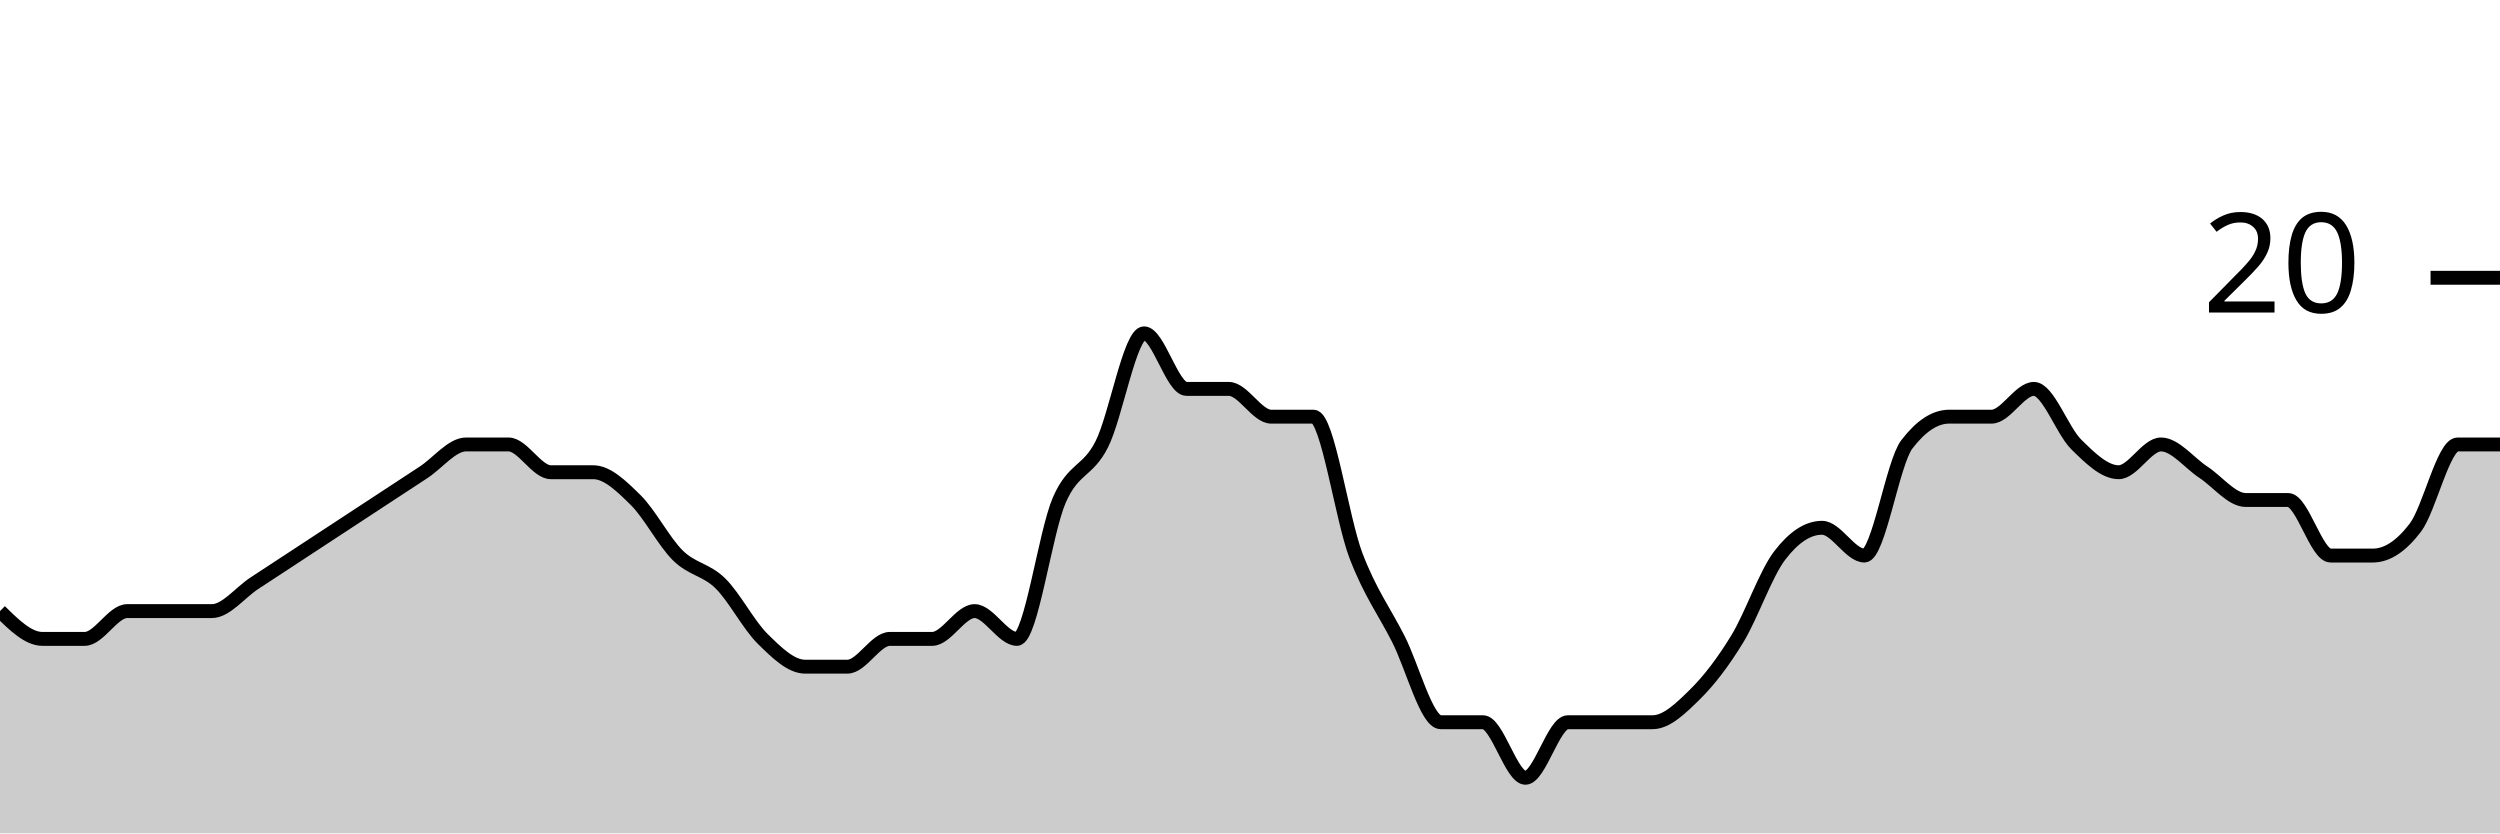
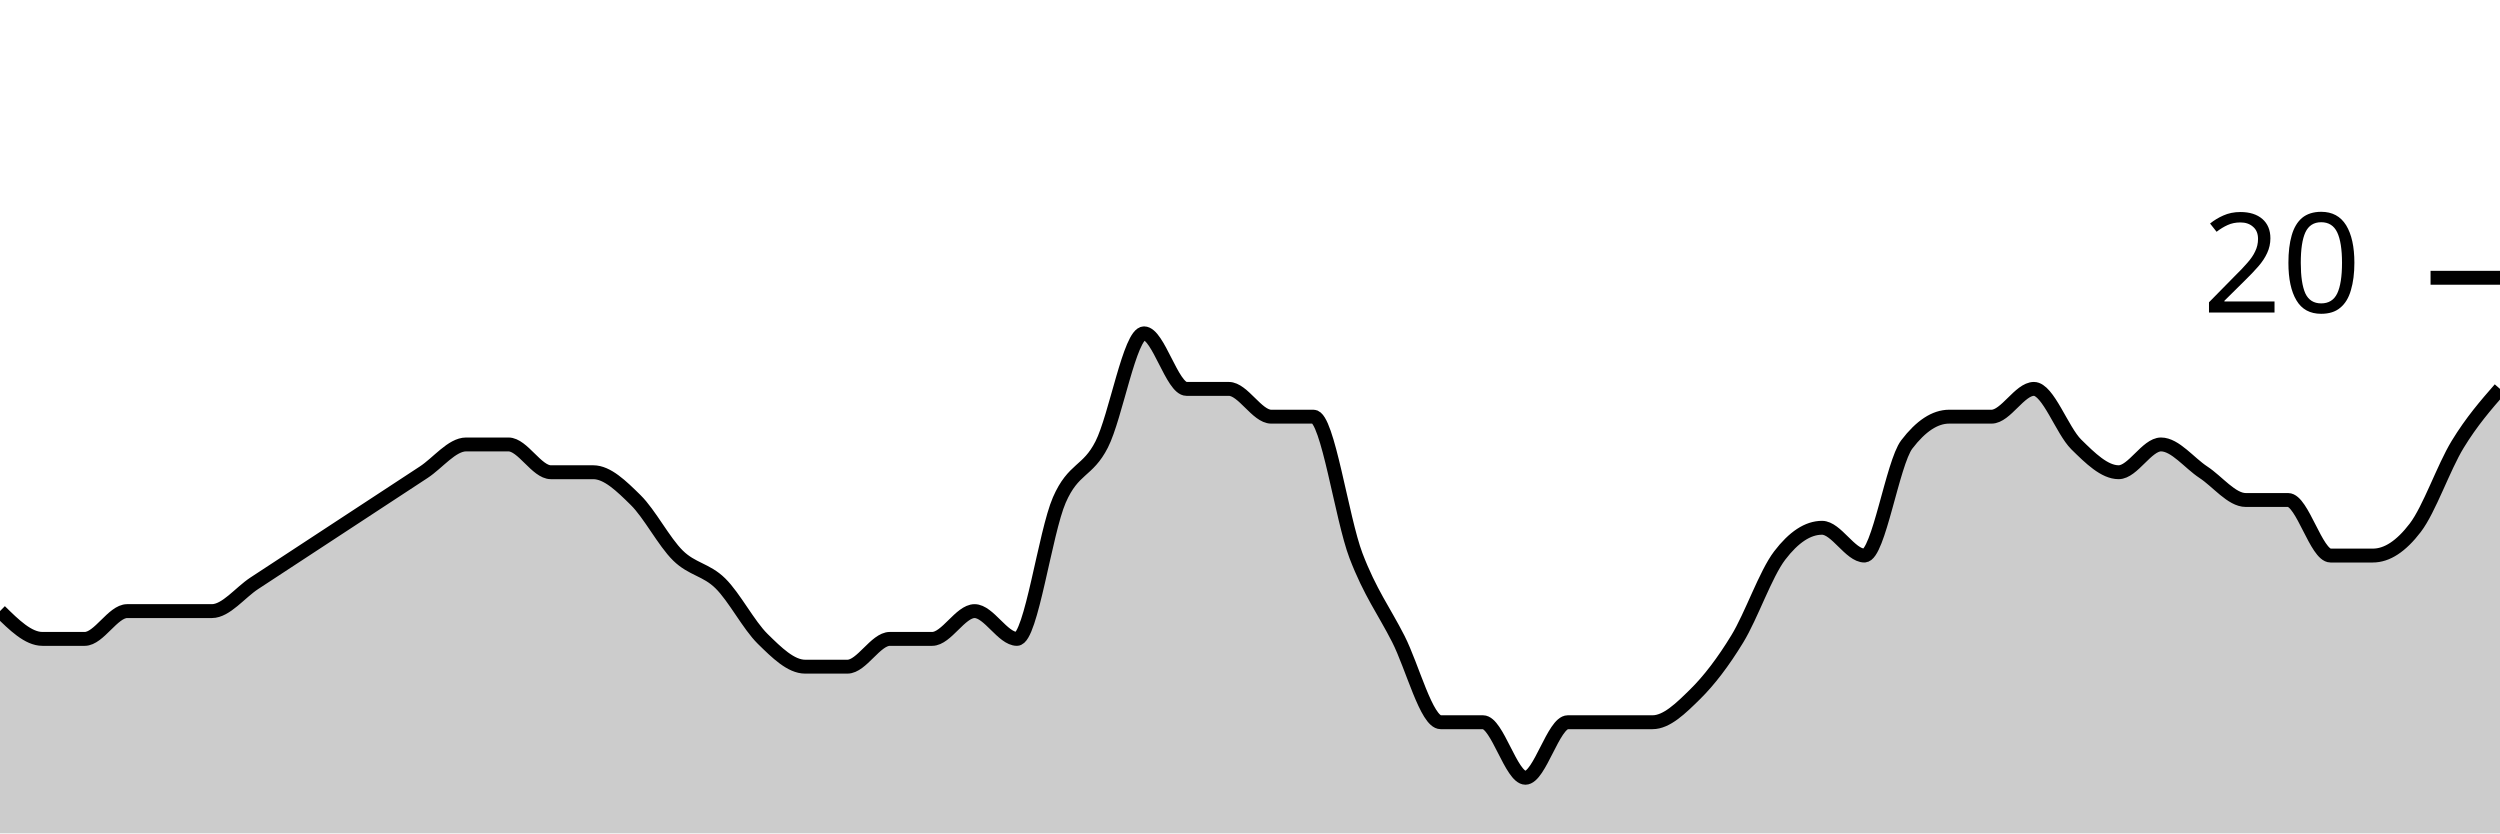
<svg xmlns="http://www.w3.org/2000/svg" viewBox="0 0 180 60">
  <g transform="translate(0,20)">
-     <path class="area" fill="rgba(0, 0, 0, 0.2)" d="M0,24C1.017,25,2.034,26,3.051,26C4.068,26,5.085,26,6.102,26C7.119,26,8.136,24,9.153,24C10.169,24,11.186,24,12.203,24C13.22,24,14.237,24,15.254,24C16.271,24,17.288,22.667,18.305,22C19.322,21.333,20.339,20.667,21.356,20C22.373,19.333,23.39,18.667,24.407,18C25.424,17.333,26.441,16.667,27.458,16C28.475,15.333,29.492,14.667,30.508,14C31.525,13.333,32.542,12,33.559,12C34.576,12,35.593,12,36.61,12C37.627,12,38.644,14,39.661,14C40.678,14,41.695,14,42.712,14C43.729,14,44.746,15,45.763,16C46.78,17,47.797,19,48.814,20C49.831,21,50.847,21,51.864,22C52.881,23,53.898,25,54.915,26C55.932,27,56.949,28,57.966,28C58.983,28,60,28,61.017,28C62.034,28,63.051,26,64.068,26C65.085,26,66.102,26,67.119,26C68.136,26,69.153,24,70.169,24C71.186,24,72.203,26,73.22,26C74.237,26,75.254,18.333,76.271,16C77.288,13.667,78.305,14,79.322,12C80.339,10,81.356,4,82.373,4C83.39,4,84.407,8,85.424,8C86.441,8,87.458,8,88.475,8C89.492,8,90.508,10,91.525,10C92.542,10,93.559,10,94.576,10C95.593,10,96.61,17.333,97.627,20C98.644,22.667,99.661,24,100.678,26C101.695,28,102.712,32,103.729,32C104.746,32,105.763,32,106.78,32C107.797,32,108.814,36,109.831,36C110.847,36,111.864,32,112.881,32C113.898,32,114.915,32,115.932,32C116.949,32,117.966,32,118.983,32C120,32,121.017,31,122.034,30C123.051,29,124.068,27.667,125.085,26C126.102,24.333,127.119,21.333,128.136,20C129.153,18.667,130.169,18,131.186,18C132.203,18,133.22,20,134.237,20C135.254,20,136.271,13.333,137.288,12C138.305,10.667,139.322,10,140.339,10C141.356,10,142.373,10,143.39,10C144.407,10,145.424,8,146.441,8C147.458,8,148.475,11,149.492,12C150.508,13,151.525,14,152.542,14C153.559,14,154.576,12,155.593,12C156.61,12,157.627,13.333,158.644,14C159.661,14.667,160.678,16,161.695,16C162.712,16,163.729,16,164.746,16C165.763,16,166.78,20,167.797,20C168.814,20,169.831,20,170.847,20C171.864,20,172.881,19.333,173.898,18C174.915,16.667,175.932,12,176.949,12C177.966,12,178.983,12,180,12L180,40C178.983,40,177.966,40,176.949,40C175.932,40,174.915,40,173.898,40C172.881,40,171.864,40,170.847,40C169.831,40,168.814,40,167.797,40C166.78,40,165.763,40,164.746,40C163.729,40,162.712,40,161.695,40C160.678,40,159.661,40,158.644,40C157.627,40,156.61,40,155.593,40C154.576,40,153.559,40,152.542,40C151.525,40,150.508,40,149.492,40C148.475,40,147.458,40,146.441,40C145.424,40,144.407,40,143.39,40C142.373,40,141.356,40,140.339,40C139.322,40,138.305,40,137.288,40C136.271,40,135.254,40,134.237,40C133.22,40,132.203,40,131.186,40C130.169,40,129.153,40,128.136,40C127.119,40,126.102,40,125.085,40C124.068,40,123.051,40,122.034,40C121.017,40,120,40,118.983,40C117.966,40,116.949,40,115.932,40C114.915,40,113.898,40,112.881,40C111.864,40,110.847,40,109.831,40C108.814,40,107.797,40,106.78,40C105.763,40,104.746,40,103.729,40C102.712,40,101.695,40,100.678,40C99.661,40,98.644,40,97.627,40C96.61,40,95.593,40,94.576,40C93.559,40,92.542,40,91.525,40C90.508,40,89.492,40,88.475,40C87.458,40,86.441,40,85.424,40C84.407,40,83.39,40,82.373,40C81.356,40,80.339,40,79.322,40C78.305,40,77.288,40,76.271,40C75.254,40,74.237,40,73.22,40C72.203,40,71.186,40,70.169,40C69.153,40,68.136,40,67.119,40C66.102,40,65.085,40,64.068,40C63.051,40,62.034,40,61.017,40C60,40,58.983,40,57.966,40C56.949,40,55.932,40,54.915,40C53.898,40,52.881,40,51.864,40C50.847,40,49.831,40,48.814,40C47.797,40,46.78,40,45.763,40C44.746,40,43.729,40,42.712,40C41.695,40,40.678,40,39.661,40C38.644,40,37.627,40,36.61,40C35.593,40,34.576,40,33.559,40C32.542,40,31.525,40,30.508,40C29.492,40,28.475,40,27.458,40C26.441,40,25.424,40,24.407,40C23.39,40,22.373,40,21.356,40C20.339,40,19.322,40,18.305,40C17.288,40,16.271,40,15.254,40C14.237,40,13.22,40,12.203,40C11.186,40,10.169,40,9.153,40C8.136,40,7.119,40,6.102,40C5.085,40,4.068,40,3.051,40C2.034,40,1.017,40,0,40Z" />
-     <path class="line" stroke="black" fill="none" d="M0,24C1.017,25,2.034,26,3.051,26C4.068,26,5.085,26,6.102,26C7.119,26,8.136,24,9.153,24C10.169,24,11.186,24,12.203,24C13.22,24,14.237,24,15.254,24C16.271,24,17.288,22.667,18.305,22C19.322,21.333,20.339,20.667,21.356,20C22.373,19.333,23.39,18.667,24.407,18C25.424,17.333,26.441,16.667,27.458,16C28.475,15.333,29.492,14.667,30.508,14C31.525,13.333,32.542,12,33.559,12C34.576,12,35.593,12,36.61,12C37.627,12,38.644,14,39.661,14C40.678,14,41.695,14,42.712,14C43.729,14,44.746,15,45.763,16C46.78,17,47.797,19,48.814,20C49.831,21,50.847,21,51.864,22C52.881,23,53.898,25,54.915,26C55.932,27,56.949,28,57.966,28C58.983,28,60,28,61.017,28C62.034,28,63.051,26,64.068,26C65.085,26,66.102,26,67.119,26C68.136,26,69.153,24,70.169,24C71.186,24,72.203,26,73.22,26C74.237,26,75.254,18.333,76.271,16C77.288,13.667,78.305,14,79.322,12C80.339,10,81.356,4,82.373,4C83.39,4,84.407,8,85.424,8C86.441,8,87.458,8,88.475,8C89.492,8,90.508,10,91.525,10C92.542,10,93.559,10,94.576,10C95.593,10,96.61,17.333,97.627,20C98.644,22.667,99.661,24,100.678,26C101.695,28,102.712,32,103.729,32C104.746,32,105.763,32,106.78,32C107.797,32,108.814,36,109.831,36C110.847,36,111.864,32,112.881,32C113.898,32,114.915,32,115.932,32C116.949,32,117.966,32,118.983,32C120,32,121.017,31,122.034,30C123.051,29,124.068,27.667,125.085,26C126.102,24.333,127.119,21.333,128.136,20C129.153,18.667,130.169,18,131.186,18C132.203,18,133.22,20,134.237,20C135.254,20,136.271,13.333,137.288,12C138.305,10.667,139.322,10,140.339,10C141.356,10,142.373,10,143.39,10C144.407,10,145.424,8,146.441,8C147.458,8,148.475,11,149.492,12C150.508,13,151.525,14,152.542,14C153.559,14,154.576,12,155.593,12C156.61,12,157.627,13.333,158.644,14C159.661,14.667,160.678,16,161.695,16C162.712,16,163.729,16,164.746,16C165.763,16,166.78,20,167.797,20C168.814,20,169.831,20,170.847,20C171.864,20,172.881,19.333,173.898,18C174.915,16.667,175.932,12,176.949,12C177.966,12,178.983,12,180,12" />
+     <path class="area" fill="rgba(0, 0, 0, 0.2)" d="M0,24C1.017,25,2.034,26,3.051,26C4.068,26,5.085,26,6.102,26C7.119,26,8.136,24,9.153,24C10.169,24,11.186,24,12.203,24C13.22,24,14.237,24,15.254,24C16.271,24,17.288,22.667,18.305,22C19.322,21.333,20.339,20.667,21.356,20C22.373,19.333,23.39,18.667,24.407,18C25.424,17.333,26.441,16.667,27.458,16C28.475,15.333,29.492,14.667,30.508,14C31.525,13.333,32.542,12,33.559,12C34.576,12,35.593,12,36.61,12C37.627,12,38.644,14,39.661,14C40.678,14,41.695,14,42.712,14C43.729,14,44.746,15,45.763,16C46.78,17,47.797,19,48.814,20C49.831,21,50.847,21,51.864,22C52.881,23,53.898,25,54.915,26C55.932,27,56.949,28,57.966,28C58.983,28,60,28,61.017,28C62.034,28,63.051,26,64.068,26C65.085,26,66.102,26,67.119,26C68.136,26,69.153,24,70.169,24C71.186,24,72.203,26,73.22,26C74.237,26,75.254,18.333,76.271,16C77.288,13.667,78.305,14,79.322,12C80.339,10,81.356,4,82.373,4C83.39,4,84.407,8,85.424,8C86.441,8,87.458,8,88.475,8C89.492,8,90.508,10,91.525,10C92.542,10,93.559,10,94.576,10C95.593,10,96.61,17.333,97.627,20C98.644,22.667,99.661,24,100.678,26C101.695,28,102.712,32,103.729,32C104.746,32,105.763,32,106.78,32C107.797,32,108.814,36,109.831,36C110.847,36,111.864,32,112.881,32C113.898,32,114.915,32,115.932,32C116.949,32,117.966,32,118.983,32C120,32,121.017,31,122.034,30C123.051,29,124.068,27.667,125.085,26C126.102,24.333,127.119,21.333,128.136,20C129.153,18.667,130.169,18,131.186,18C132.203,18,133.22,20,134.237,20C135.254,20,136.271,13.333,137.288,12C138.305,10.667,139.322,10,140.339,10C141.356,10,142.373,10,143.39,10C144.407,10,145.424,8,146.441,8C147.458,8,148.475,11,149.492,12C150.508,13,151.525,14,152.542,14C153.559,14,154.576,12,155.593,12C156.61,12,157.627,13.333,158.644,14C159.661,14.667,160.678,16,161.695,16C162.712,16,163.729,16,164.746,16C165.763,16,166.78,20,167.797,20C168.814,20,169.831,20,170.847,20C171.864,20,172.881,19.333,173.898,18C174.915,16.667,175.932,13.667,176.949,12C177.966,10.333,178.983,9.167,180,8L180,40C178.983,40,177.966,40,176.949,40C175.932,40,174.915,40,173.898,40C172.881,40,171.864,40,170.847,40C169.831,40,168.814,40,167.797,40C166.78,40,165.763,40,164.746,40C163.729,40,162.712,40,161.695,40C160.678,40,159.661,40,158.644,40C157.627,40,156.61,40,155.593,40C154.576,40,153.559,40,152.542,40C151.525,40,150.508,40,149.492,40C148.475,40,147.458,40,146.441,40C145.424,40,144.407,40,143.39,40C142.373,40,141.356,40,140.339,40C139.322,40,138.305,40,137.288,40C136.271,40,135.254,40,134.237,40C133.22,40,132.203,40,131.186,40C130.169,40,129.153,40,128.136,40C127.119,40,126.102,40,125.085,40C124.068,40,123.051,40,122.034,40C121.017,40,120,40,118.983,40C117.966,40,116.949,40,115.932,40C114.915,40,113.898,40,112.881,40C111.864,40,110.847,40,109.831,40C108.814,40,107.797,40,106.78,40C105.763,40,104.746,40,103.729,40C102.712,40,101.695,40,100.678,40C99.661,40,98.644,40,97.627,40C96.61,40,95.593,40,94.576,40C93.559,40,92.542,40,91.525,40C90.508,40,89.492,40,88.475,40C87.458,40,86.441,40,85.424,40C84.407,40,83.39,40,82.373,40C81.356,40,80.339,40,79.322,40C78.305,40,77.288,40,76.271,40C75.254,40,74.237,40,73.22,40C72.203,40,71.186,40,70.169,40C69.153,40,68.136,40,67.119,40C66.102,40,65.085,40,64.068,40C63.051,40,62.034,40,61.017,40C60,40,58.983,40,57.966,40C56.949,40,55.932,40,54.915,40C53.898,40,52.881,40,51.864,40C50.847,40,49.831,40,48.814,40C47.797,40,46.78,40,45.763,40C44.746,40,43.729,40,42.712,40C41.695,40,40.678,40,39.661,40C38.644,40,37.627,40,36.61,40C35.593,40,34.576,40,33.559,40C32.542,40,31.525,40,30.508,40C29.492,40,28.475,40,27.458,40C26.441,40,25.424,40,24.407,40C23.39,40,22.373,40,21.356,40C20.339,40,19.322,40,18.305,40C17.288,40,16.271,40,15.254,40C14.237,40,13.22,40,12.203,40C11.186,40,10.169,40,9.153,40C8.136,40,7.119,40,6.102,40C5.085,40,4.068,40,3.051,40C2.034,40,1.017,40,0,40Z" />
+     <path class="line" stroke="black" fill="none" d="M0,24C1.017,25,2.034,26,3.051,26C4.068,26,5.085,26,6.102,26C7.119,26,8.136,24,9.153,24C10.169,24,11.186,24,12.203,24C13.22,24,14.237,24,15.254,24C16.271,24,17.288,22.667,18.305,22C19.322,21.333,20.339,20.667,21.356,20C22.373,19.333,23.39,18.667,24.407,18C25.424,17.333,26.441,16.667,27.458,16C28.475,15.333,29.492,14.667,30.508,14C31.525,13.333,32.542,12,33.559,12C34.576,12,35.593,12,36.61,12C37.627,12,38.644,14,39.661,14C40.678,14,41.695,14,42.712,14C43.729,14,44.746,15,45.763,16C46.78,17,47.797,19,48.814,20C49.831,21,50.847,21,51.864,22C52.881,23,53.898,25,54.915,26C55.932,27,56.949,28,57.966,28C58.983,28,60,28,61.017,28C62.034,28,63.051,26,64.068,26C65.085,26,66.102,26,67.119,26C68.136,26,69.153,24,70.169,24C71.186,24,72.203,26,73.22,26C74.237,26,75.254,18.333,76.271,16C77.288,13.667,78.305,14,79.322,12C80.339,10,81.356,4,82.373,4C83.39,4,84.407,8,85.424,8C86.441,8,87.458,8,88.475,8C89.492,8,90.508,10,91.525,10C92.542,10,93.559,10,94.576,10C95.593,10,96.61,17.333,97.627,20C98.644,22.667,99.661,24,100.678,26C101.695,28,102.712,32,103.729,32C104.746,32,105.763,32,106.78,32C107.797,32,108.814,36,109.831,36C110.847,36,111.864,32,112.881,32C113.898,32,114.915,32,115.932,32C116.949,32,117.966,32,118.983,32C120,32,121.017,31,122.034,30C123.051,29,124.068,27.667,125.085,26C126.102,24.333,127.119,21.333,128.136,20C129.153,18.667,130.169,18,131.186,18C132.203,18,133.22,20,134.237,20C135.254,20,136.271,13.333,137.288,12C138.305,10.667,139.322,10,140.339,10C141.356,10,142.373,10,143.39,10C144.407,10,145.424,8,146.441,8C147.458,8,148.475,11,149.492,12C150.508,13,151.525,14,152.542,14C153.559,14,154.576,12,155.593,12C156.61,12,157.627,13.333,158.644,14C159.661,14.667,160.678,16,161.695,16C162.712,16,163.729,16,164.746,16C165.763,16,166.78,20,167.797,20C168.814,20,169.831,20,170.847,20C171.864,20,172.881,19.333,173.898,18C174.915,16.667,175.932,13.667,176.949,12C177.966,10.333,178.983,9.167,180,8" />
    <path class="axis-ceiling" stroke-width="1" stroke="black" fill="none" d="M175,0L180,0" />
    <text class="axis-ceiling-label" font-family="sans-serif" text-anchor="end" font-size="10px" x="170" y="2.5">20</text>
  </g>
</svg>
